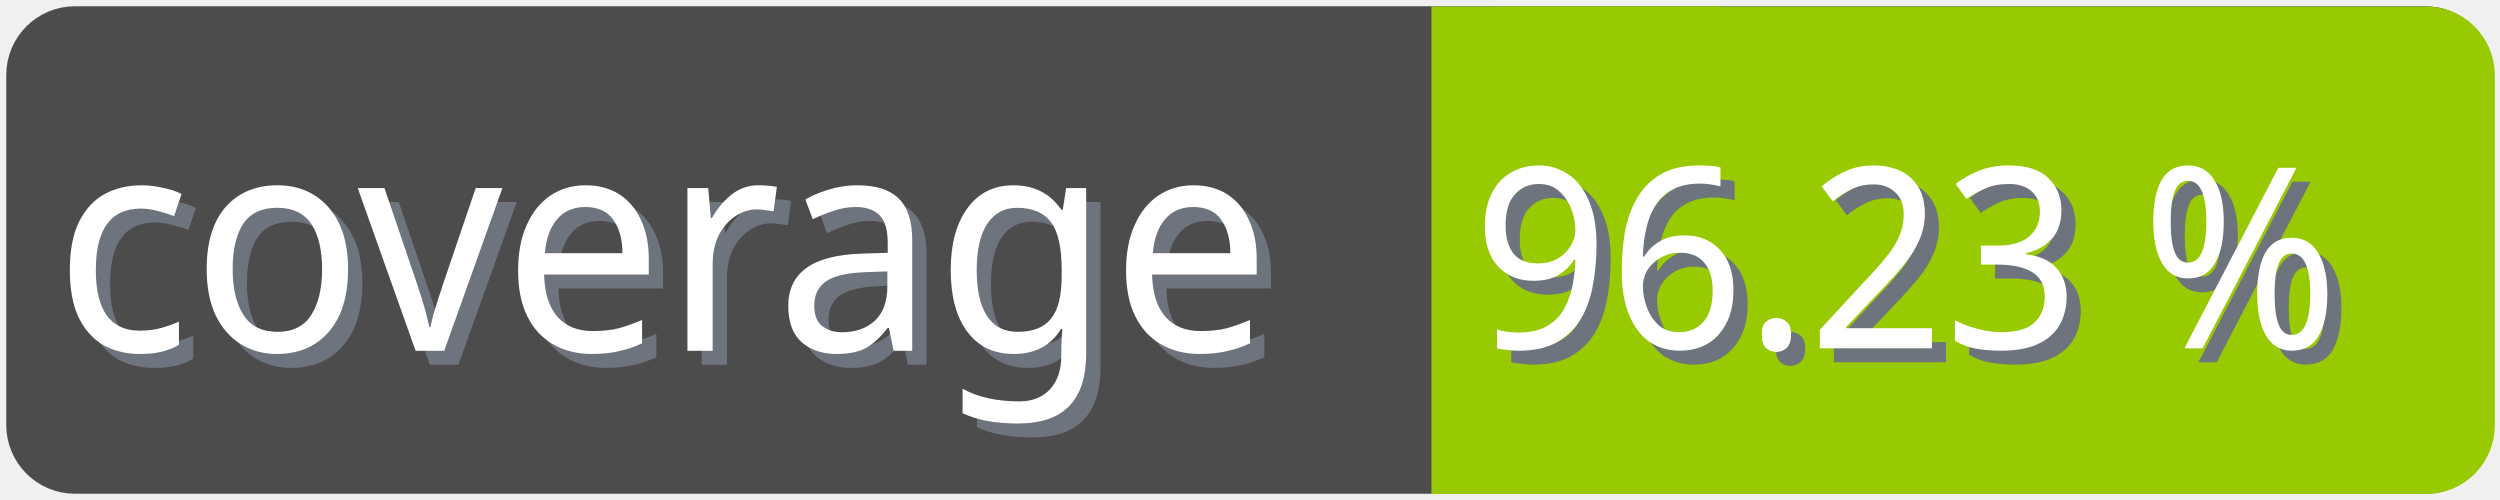
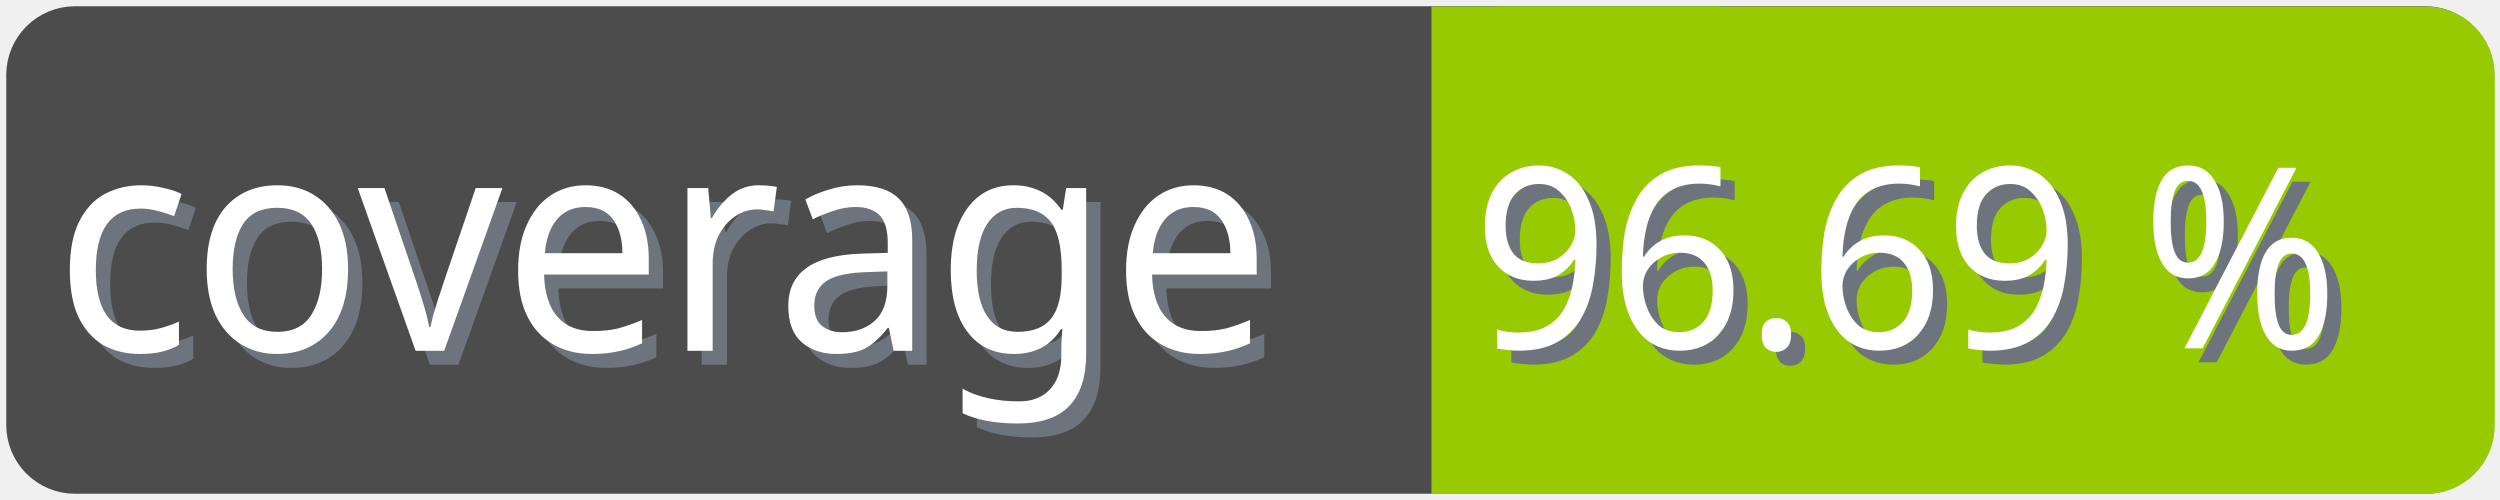
<svg xmlns="http://www.w3.org/2000/svg" width="100" height="20">
  <g>
    <rect fill="none" id="canvas_background" height="22" width="102" y="-1" x="-1" />
  </g>
  <g>
    <rect rx="2" id="svg_1" height="18" width="98" y="1" x="1" stroke-width="1.5" stroke="#4c4c4c" fill="#4c4c4c" />
    <text transform="matrix(0.95, 0, 0, 1.01133, 0.0809801, -0.0237383)" font-weight="normal" xml:space="preserve" text-anchor="start" font-family="'Trebuchet MS', Gadget, sans-serif" font-size="12" id="svg_8" y="14.45" x="2.8" stroke-width="0" stroke="#4c4c4c" fill="#6e747d">coverage</text>
    <text transform="matrix(0.95, 0, 0, 1.01133, 0.0809801, -0.0237383)" font-weight="normal" xml:space="preserve" text-anchor="start" font-family="'Trebuchet MS', Gadget, sans-serif" font-size="12" id="svg_3" y="13.9" x="2.2" stroke-width="0" stroke="#4c4c4c" fill="#ffffff">coverage</text>
    <rect rx="2" id="svg_5" height="18" width="40.905" y="1.011" x="58.137" stroke-width="1.5" stroke="#97ca00" fill="#97ca00" />
    <rect id="svg_7" height="18" width="10" y="1.011" x="58.008" stroke-width="1.5" stroke="#97ca00" fill="#97ca00" />
-     <text transform="matrix(0.95, 0, 0, 1.01133, 0.0809801, -0.0237383)" font-weight="normal" xml:space="preserve" text-anchor="end" font-family="'Trebuchet MS', Gadget, sans-serif" font-size="10" id="svg_10" y="14.35" x="99" stroke-width="0" stroke="#4c4c4c" fill="#6e747d">96.23 %</text>
-     <text transform="matrix(0.95, 0, 0, 1.01133, 0.0809801, -0.0237383)" font-weight="normal" xml:space="preserve" text-anchor="end" font-family="'Trebuchet MS', Gadget, sans-serif" font-size="10" id="svg_9" y="13.8" x="98.4" stroke-width="0" stroke="#4c4c4c" fill="#ffffff">96.23 %</text>
+     <text transform="matrix(0.95, 0, 0, 1.01133, 0.0809801, -0.0237383)" font-weight="normal" xml:space="preserve" text-anchor="end" font-family="'Trebuchet MS', Gadget, sans-serif" font-size="10" id="svg_10" y="14.35" x="99" stroke-width="0" stroke="#4c4c4c" fill="#6e747d">96.69 %</text>
+     <text transform="matrix(0.95, 0, 0, 1.01133, 0.0809801, -0.0237383)" font-weight="normal" xml:space="preserve" text-anchor="end" font-family="'Trebuchet MS', Gadget, sans-serif" font-size="10" id="svg_9" y="13.8" x="98.4" stroke-width="0" stroke="#4c4c4c" fill="#ffffff">96.69 %</text>
  </g>
</svg>
